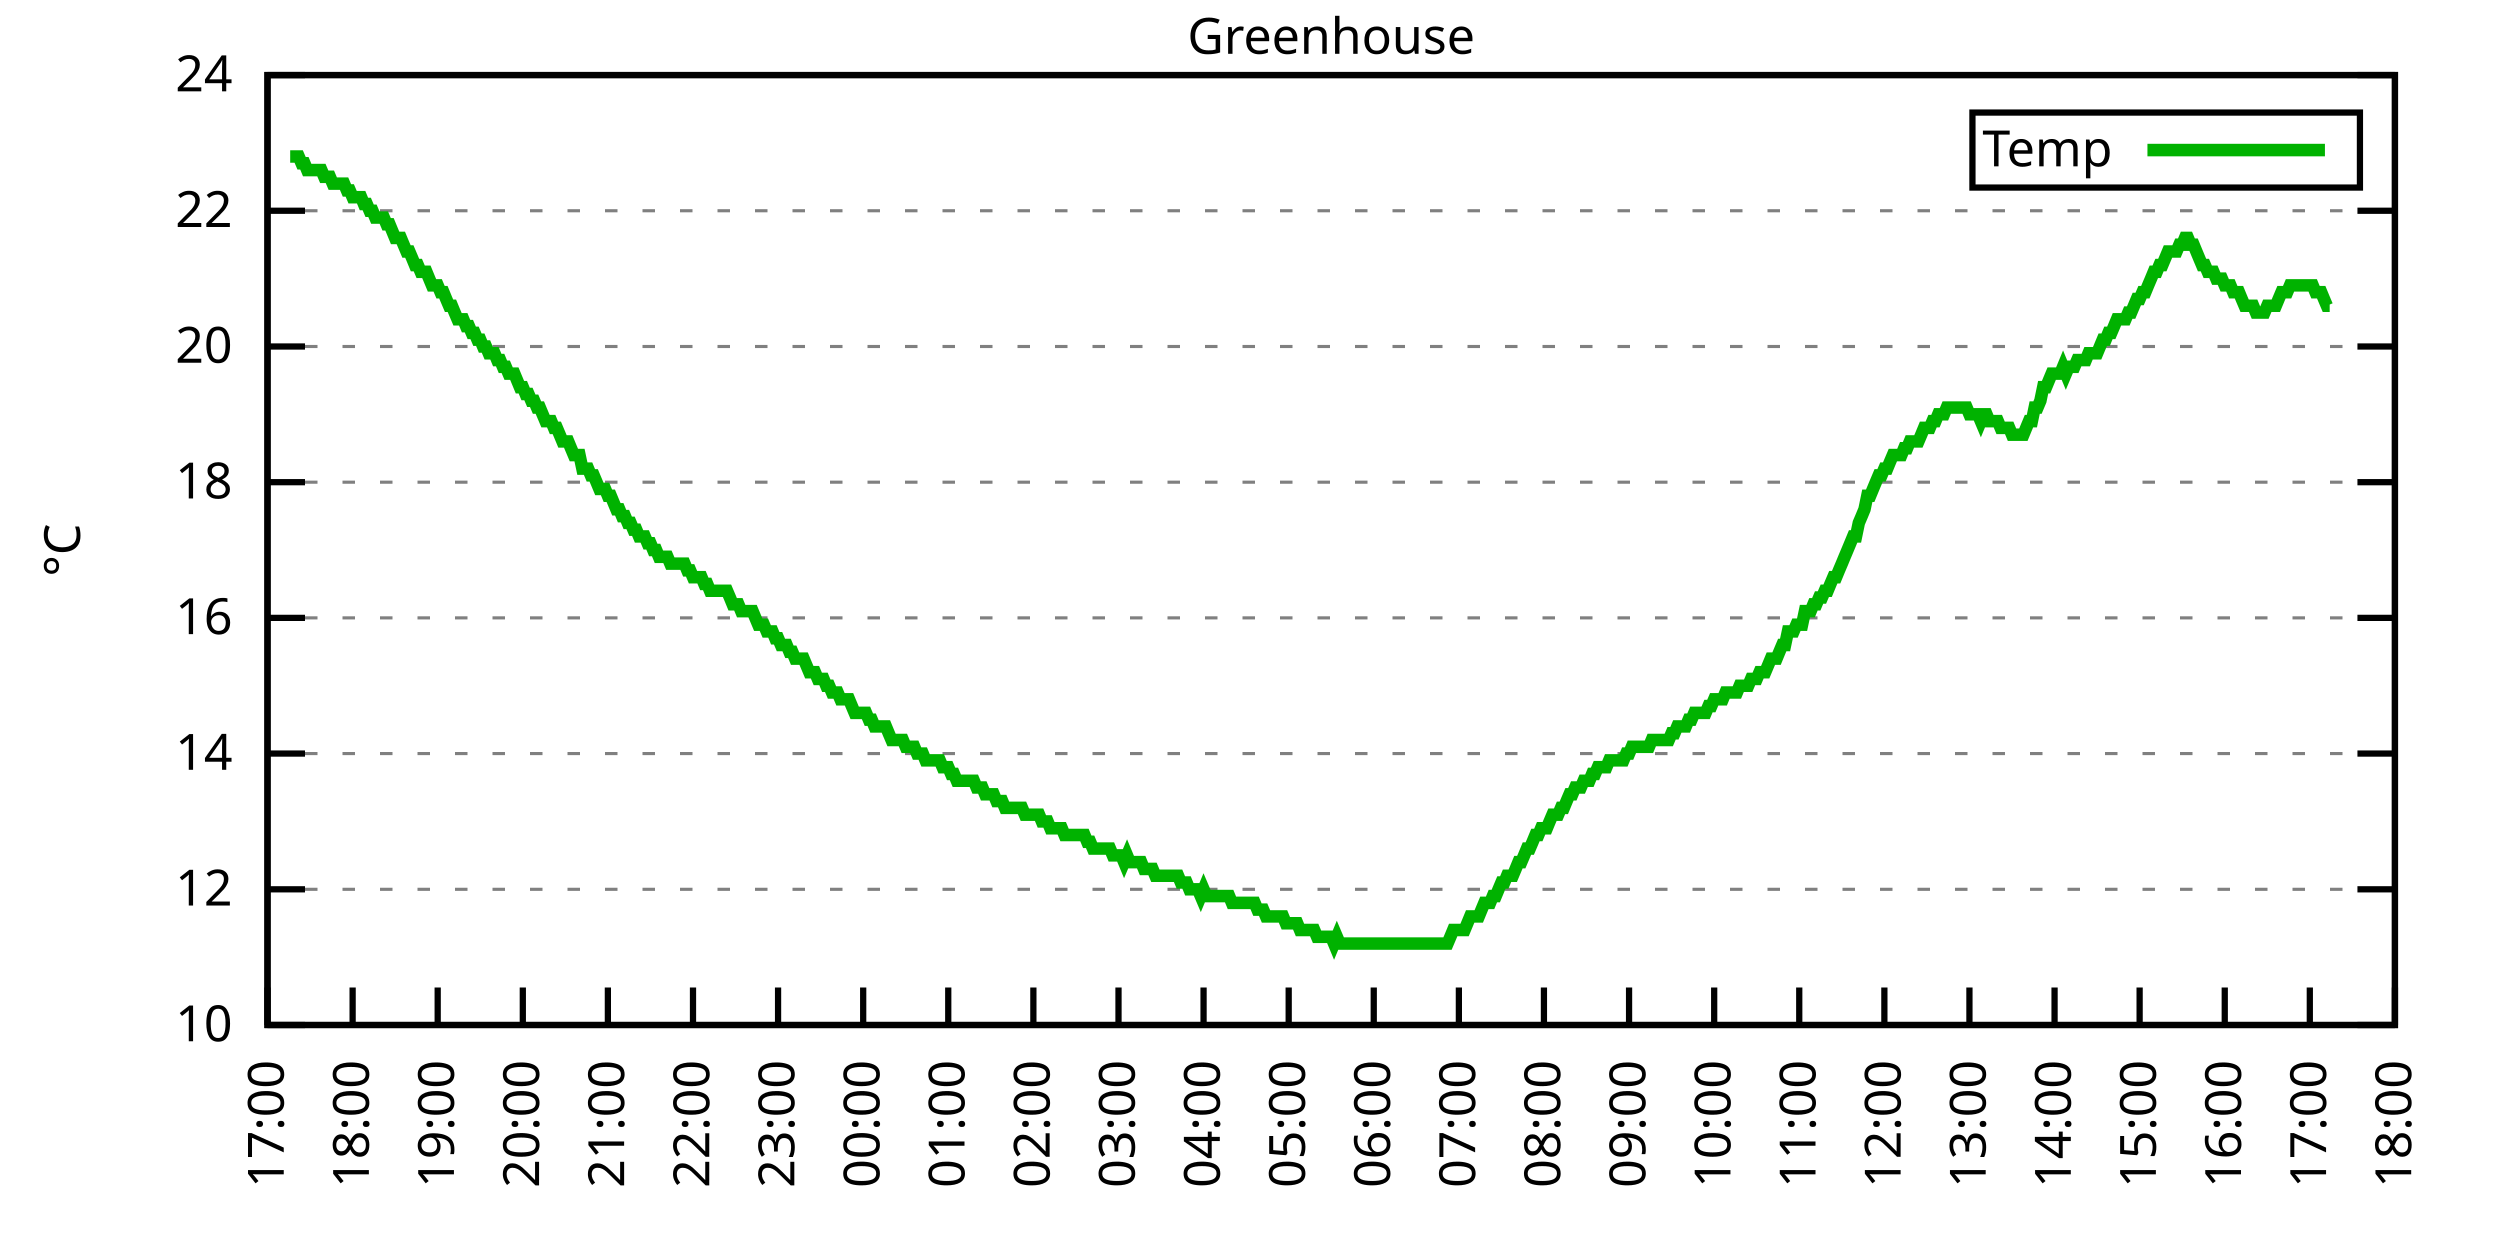
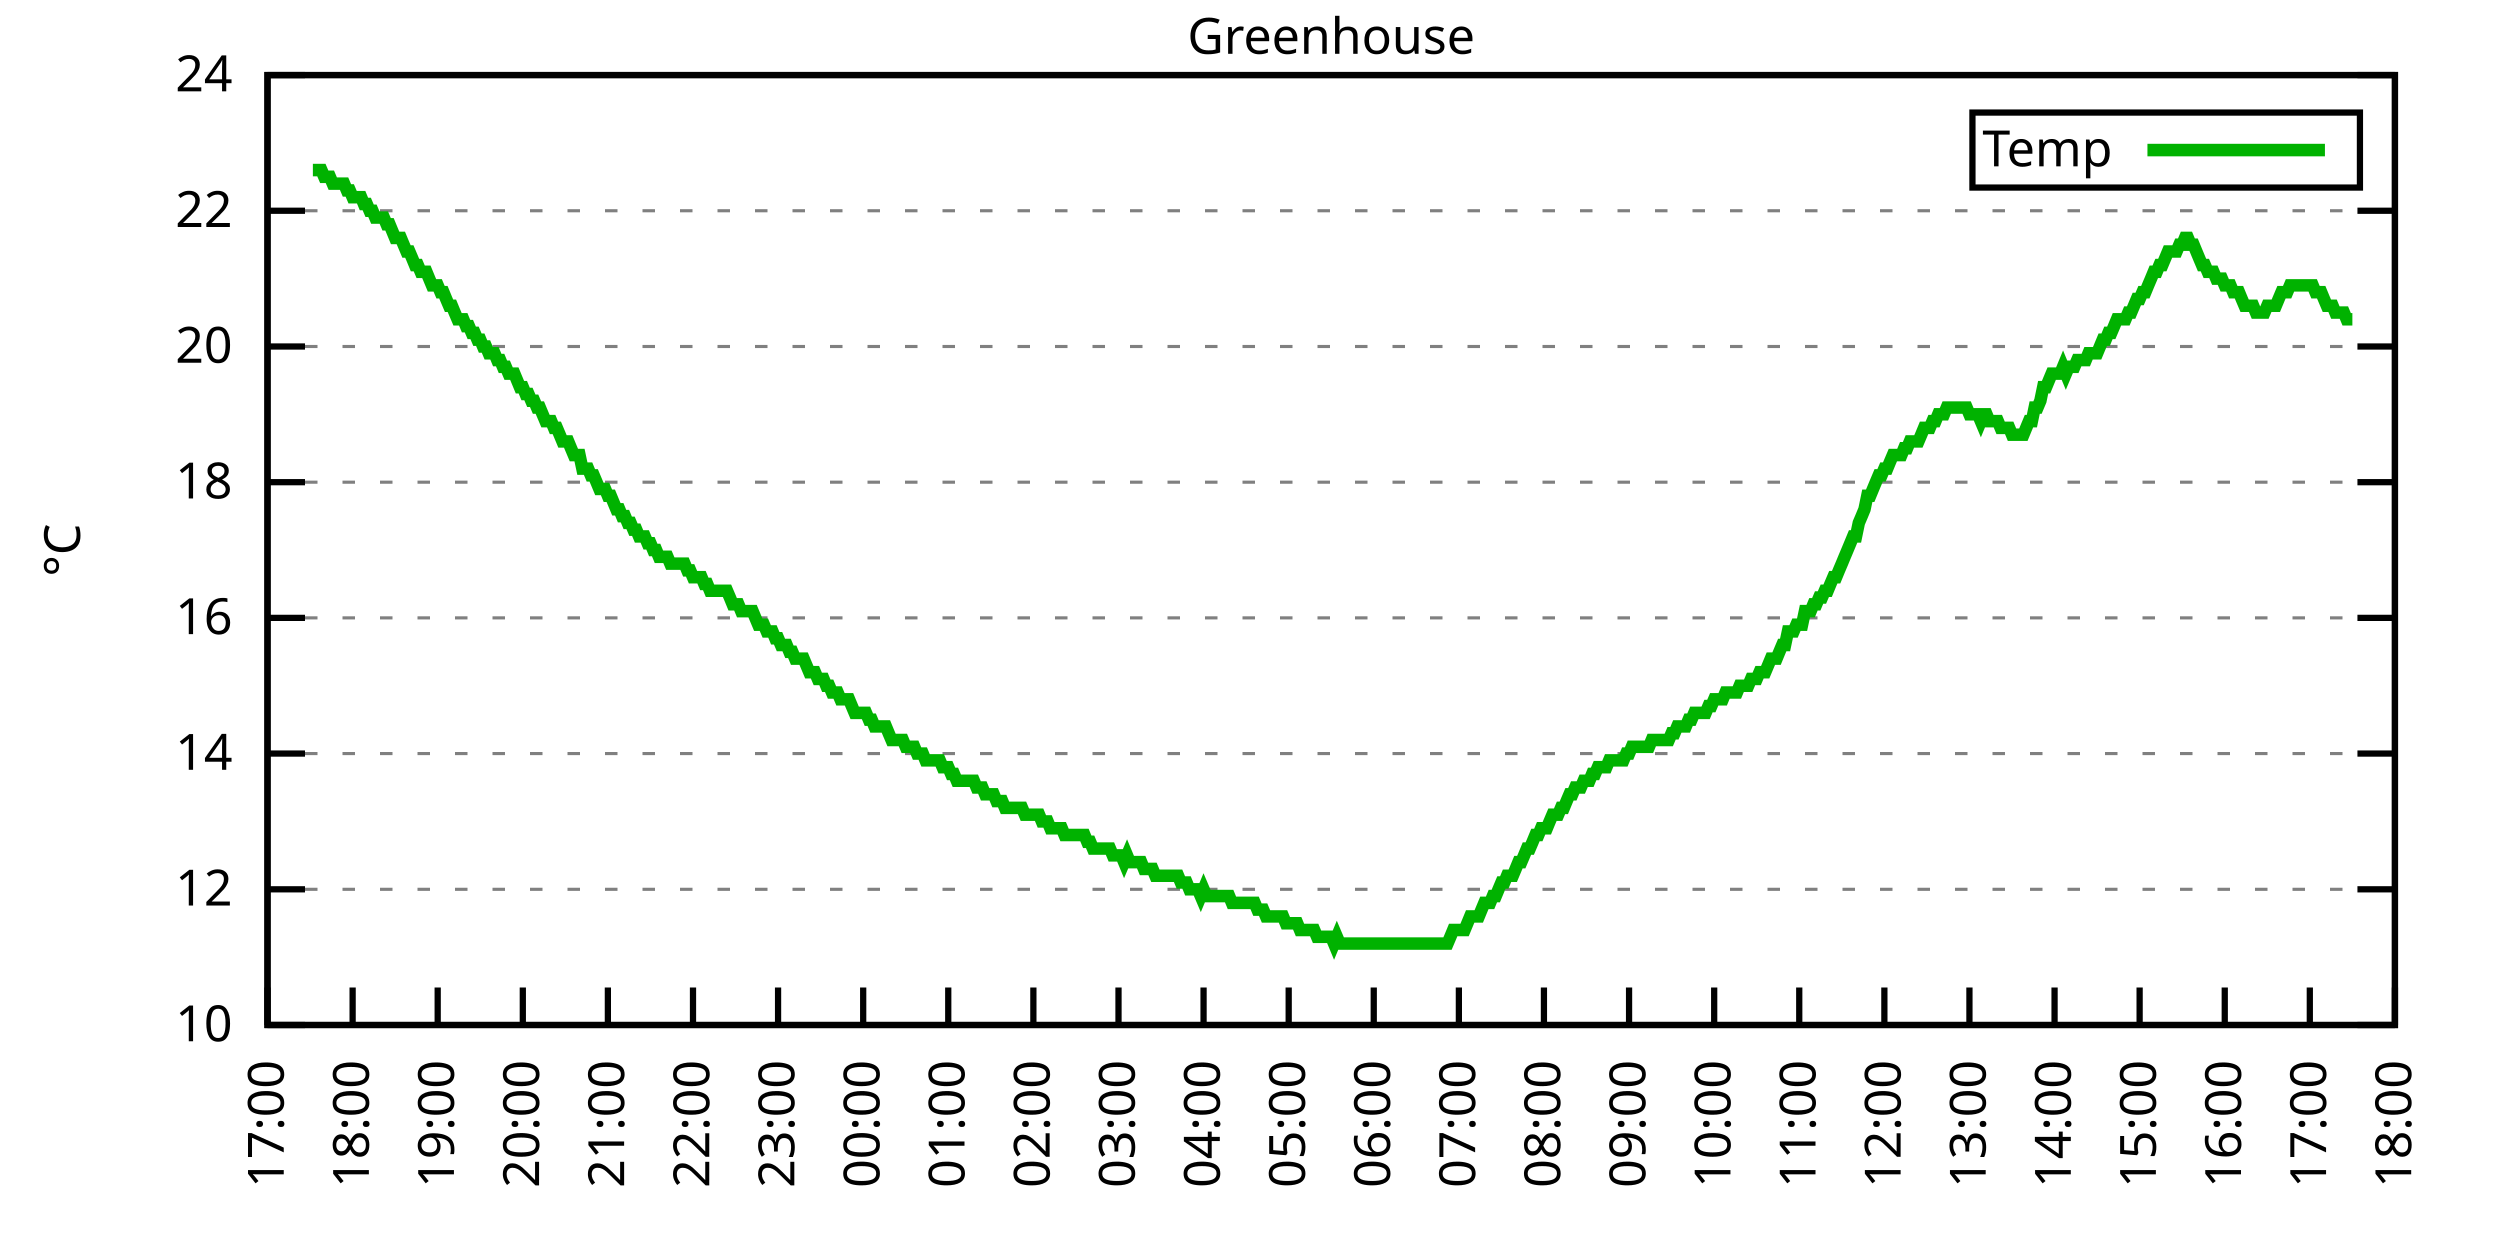
<svg xmlns="http://www.w3.org/2000/svg" xmlns:xlink="http://www.w3.org/1999/xlink" width="400" height="200" viewBox="0 0 400 200">
  <g id="gnuplot_canvas">
    <rect x="0" y="0" width="400" height="200" fill="none" />
    <defs>
      <circle id="gpDot" r="0.5" stroke-width="0.5" stroke="currentColor" />
      <path id="gpPt0" stroke-width="0.333" stroke="currentColor" d="M-1,0 h2 M0,-1 v2" />
      <path id="gpPt1" stroke-width="0.333" stroke="currentColor" d="M-1,-1 L1,1 M1,-1 L-1,1" />
      <path id="gpPt2" stroke-width="0.333" stroke="currentColor" d="M-1,0 L1,0 M0,-1 L0,1 M-1,-1 L1,1 M-1,1 L1,-1" />
      <rect id="gpPt3" stroke-width="0.333" stroke="currentColor" x="-1" y="-1" width="2" height="2" />
      <rect id="gpPt4" stroke-width="0.333" stroke="currentColor" fill="currentColor" x="-1" y="-1" width="2" height="2" />
      <circle id="gpPt5" stroke-width="0.333" stroke="currentColor" cx="0" cy="0" r="1" />
      <use xlink:href="#gpPt5" id="gpPt6" fill="currentColor" stroke="none" />
      <path id="gpPt7" stroke-width="0.333" stroke="currentColor" d="M0,-1.33 L-1.33,0.67 L1.33,0.67 z" />
      <use xlink:href="#gpPt7" id="gpPt8" fill="currentColor" stroke="none" />
      <use xlink:href="#gpPt7" id="gpPt9" stroke="currentColor" transform="rotate(180)" />
      <use xlink:href="#gpPt9" id="gpPt10" fill="currentColor" stroke="none" />
      <use xlink:href="#gpPt3" id="gpPt11" stroke="currentColor" transform="rotate(45)" />
      <use xlink:href="#gpPt11" id="gpPt12" fill="currentColor" stroke="none" />
      <path id="gpPt13" stroke-width="0.333" stroke="currentColor" d="M0,1.330 L1.265,0.411 L0.782,-1.067 L-0.782,-1.076 L-1.265,0.411 z" />
      <use xlink:href="#gpPt13" id="gpPt14" fill="currentColor" stroke="none" />
      <filter id="textbox" filterUnits="objectBoundingBox" x="0" y="0" height="1" width="1">
        <feFlood flood-color="white" flood-opacity="1" result="bgnd" />
        <feComposite in="SourceGraphic" in2="bgnd" operator="atop" />
      </filter>
      <filter id="greybox" filterUnits="objectBoundingBox" x="0" y="0" height="1" width="1">
        <feFlood flood-color="lightgrey" flood-opacity="1" result="grey" />
        <feComposite in="SourceGraphic" in2="grey" operator="atop" />
      </filter>
    </defs>
    <g fill="none" color="white" stroke="currentColor" stroke-width="1.00" stroke-linecap="butt" stroke-linejoin="miter">
</g>
    <g fill="none" color="black" stroke="currentColor" stroke-width="1.00" stroke-linecap="butt" stroke-linejoin="miter">
      <g stroke="none" shape-rendering="crispEdges">
        <polygon fill="rgb(255, 255, 255)" points="42.80,164.00 383.18,164.00 383.18,12.02 42.80,12.02 " />
      </g>
    </g>
    <g fill="none" color="black" stroke="currentColor" stroke-width="1.00" stroke-linecap="butt" stroke-linejoin="miter">
</g>
    <g fill="none" color="black" stroke="black" stroke-width="0.50" stroke-linecap="butt" stroke-linejoin="miter">
</g>
    <g fill="none" color="gray" stroke="currentColor" stroke-width="0.50" stroke-linecap="butt" stroke-linejoin="miter">
      <path stroke="gray" stroke-dasharray="2,4" class="gridline" d="M42.80,164.00 L383.19,164.00  " />
    </g>
    <g fill="none" color="gray" stroke="gray" stroke-width="1.00" stroke-linecap="butt" stroke-linejoin="miter">
</g>
    <g fill="none" color="black" stroke="currentColor" stroke-width="1.00" stroke-linecap="butt" stroke-linejoin="miter">
      <path stroke="black" d="M42.80,164.00 L48.80,164.00 M383.19,164.00 L377.19,164.00  " />
      <g transform="translate(37.20,166.60)" stroke="none" fill="black" font-family="Sans" font-size="8.00" text-anchor="end">
        <text>
          <tspan font-family="Sans"> 10</tspan>
        </text>
      </g>
    </g>
    <g fill="none" color="black" stroke="currentColor" stroke-width="1.00" stroke-linecap="butt" stroke-linejoin="miter">
</g>
    <g fill="none" color="black" stroke="black" stroke-width="0.50" stroke-linecap="butt" stroke-linejoin="miter">
</g>
    <g fill="none" color="gray" stroke="currentColor" stroke-width="0.50" stroke-linecap="butt" stroke-linejoin="miter">
      <path stroke="gray" stroke-dasharray="2,4" class="gridline" d="M42.80,142.29 L383.19,142.29  " />
    </g>
    <g fill="none" color="gray" stroke="gray" stroke-width="1.00" stroke-linecap="butt" stroke-linejoin="miter">
</g>
    <g fill="none" color="black" stroke="currentColor" stroke-width="1.00" stroke-linecap="butt" stroke-linejoin="miter">
      <path stroke="black" d="M42.80,142.29 L48.80,142.29 M383.19,142.29 L377.19,142.29  " />
      <g transform="translate(37.20,144.89)" stroke="none" fill="black" font-family="Sans" font-size="8.00" text-anchor="end">
        <text>
          <tspan font-family="Sans"> 12</tspan>
        </text>
      </g>
    </g>
    <g fill="none" color="black" stroke="currentColor" stroke-width="1.00" stroke-linecap="butt" stroke-linejoin="miter">
</g>
    <g fill="none" color="black" stroke="black" stroke-width="0.50" stroke-linecap="butt" stroke-linejoin="miter">
</g>
    <g fill="none" color="gray" stroke="currentColor" stroke-width="0.50" stroke-linecap="butt" stroke-linejoin="miter">
      <path stroke="gray" stroke-dasharray="2,4" class="gridline" d="M42.80,120.57 L383.19,120.57  " />
    </g>
    <g fill="none" color="gray" stroke="gray" stroke-width="1.00" stroke-linecap="butt" stroke-linejoin="miter">
</g>
    <g fill="none" color="black" stroke="currentColor" stroke-width="1.00" stroke-linecap="butt" stroke-linejoin="miter">
      <path stroke="black" d="M42.80,120.57 L48.80,120.57 M383.19,120.57 L377.19,120.57  " />
      <g transform="translate(37.20,123.17)" stroke="none" fill="black" font-family="Sans" font-size="8.00" text-anchor="end">
        <text>
          <tspan font-family="Sans"> 14</tspan>
        </text>
      </g>
    </g>
    <g fill="none" color="black" stroke="currentColor" stroke-width="1.00" stroke-linecap="butt" stroke-linejoin="miter">
</g>
    <g fill="none" color="black" stroke="black" stroke-width="0.50" stroke-linecap="butt" stroke-linejoin="miter">
</g>
    <g fill="none" color="gray" stroke="currentColor" stroke-width="0.50" stroke-linecap="butt" stroke-linejoin="miter">
      <path stroke="gray" stroke-dasharray="2,4" class="gridline" d="M42.80,98.86 L383.19,98.86  " />
    </g>
    <g fill="none" color="gray" stroke="gray" stroke-width="1.00" stroke-linecap="butt" stroke-linejoin="miter">
</g>
    <g fill="none" color="black" stroke="currentColor" stroke-width="1.00" stroke-linecap="butt" stroke-linejoin="miter">
      <path stroke="black" d="M42.80,98.86 L48.80,98.86 M383.19,98.86 L377.19,98.86  " />
      <g transform="translate(37.20,101.46)" stroke="none" fill="black" font-family="Sans" font-size="8.00" text-anchor="end">
        <text>
          <tspan font-family="Sans"> 16</tspan>
        </text>
      </g>
    </g>
    <g fill="none" color="black" stroke="currentColor" stroke-width="1.00" stroke-linecap="butt" stroke-linejoin="miter">
</g>
    <g fill="none" color="black" stroke="black" stroke-width="0.50" stroke-linecap="butt" stroke-linejoin="miter">
</g>
    <g fill="none" color="gray" stroke="currentColor" stroke-width="0.50" stroke-linecap="butt" stroke-linejoin="miter">
      <path stroke="gray" stroke-dasharray="2,4" class="gridline" d="M42.80,77.15 L383.19,77.15  " />
    </g>
    <g fill="none" color="gray" stroke="gray" stroke-width="1.00" stroke-linecap="butt" stroke-linejoin="miter">
</g>
    <g fill="none" color="black" stroke="currentColor" stroke-width="1.00" stroke-linecap="butt" stroke-linejoin="miter">
      <path stroke="black" d="M42.80,77.15 L48.80,77.15 M383.19,77.15 L377.19,77.15  " />
      <g transform="translate(37.20,79.75)" stroke="none" fill="black" font-family="Sans" font-size="8.00" text-anchor="end">
        <text>
          <tspan font-family="Sans"> 18</tspan>
        </text>
      </g>
    </g>
    <g fill="none" color="black" stroke="currentColor" stroke-width="1.00" stroke-linecap="butt" stroke-linejoin="miter">
</g>
    <g fill="none" color="black" stroke="black" stroke-width="0.50" stroke-linecap="butt" stroke-linejoin="miter">
</g>
    <g fill="none" color="gray" stroke="currentColor" stroke-width="0.50" stroke-linecap="butt" stroke-linejoin="miter">
      <path stroke="gray" stroke-dasharray="2,4" class="gridline" d="M42.80,55.44 L383.19,55.44  " />
    </g>
    <g fill="none" color="gray" stroke="gray" stroke-width="1.00" stroke-linecap="butt" stroke-linejoin="miter">
</g>
    <g fill="none" color="black" stroke="currentColor" stroke-width="1.00" stroke-linecap="butt" stroke-linejoin="miter">
      <path stroke="black" d="M42.80,55.44 L48.80,55.44 M383.19,55.44 L377.19,55.44  " />
      <g transform="translate(37.20,58.04)" stroke="none" fill="black" font-family="Sans" font-size="8.00" text-anchor="end">
        <text>
          <tspan font-family="Sans"> 20</tspan>
        </text>
      </g>
    </g>
    <g fill="none" color="black" stroke="currentColor" stroke-width="1.00" stroke-linecap="butt" stroke-linejoin="miter">
</g>
    <g fill="none" color="black" stroke="black" stroke-width="0.50" stroke-linecap="butt" stroke-linejoin="miter">
</g>
    <g fill="none" color="gray" stroke="currentColor" stroke-width="0.50" stroke-linecap="butt" stroke-linejoin="miter">
      <path stroke="gray" stroke-dasharray="2,4" class="gridline" d="M42.80,33.72 L383.19,33.72  " />
    </g>
    <g fill="none" color="gray" stroke="gray" stroke-width="1.00" stroke-linecap="butt" stroke-linejoin="miter">
</g>
    <g fill="none" color="black" stroke="currentColor" stroke-width="1.00" stroke-linecap="butt" stroke-linejoin="miter">
      <path stroke="black" d="M42.80,33.72 L48.80,33.72 M383.19,33.72 L377.19,33.72  " />
      <g transform="translate(37.20,36.32)" stroke="none" fill="black" font-family="Sans" font-size="8.00" text-anchor="end">
        <text>
          <tspan font-family="Sans"> 22</tspan>
        </text>
      </g>
    </g>
    <g fill="none" color="black" stroke="currentColor" stroke-width="1.00" stroke-linecap="butt" stroke-linejoin="miter">
</g>
    <g fill="none" color="black" stroke="black" stroke-width="0.50" stroke-linecap="butt" stroke-linejoin="miter">
</g>
    <g fill="none" color="gray" stroke="currentColor" stroke-width="0.50" stroke-linecap="butt" stroke-linejoin="miter">
      <path stroke="gray" stroke-dasharray="2,4" class="gridline" d="M42.80,12.01 L383.19,12.01  " />
    </g>
    <g fill="none" color="gray" stroke="gray" stroke-width="1.00" stroke-linecap="butt" stroke-linejoin="miter">
</g>
    <g fill="none" color="black" stroke="currentColor" stroke-width="1.00" stroke-linecap="butt" stroke-linejoin="miter">
      <path stroke="black" d="M42.80,12.01 L48.80,12.01 M383.19,12.01 L377.19,12.01  " />
      <g transform="translate(37.20,14.61)" stroke="none" fill="black" font-family="Sans" font-size="8.00" text-anchor="end">
        <text>
          <tspan font-family="Sans"> 24</tspan>
        </text>
      </g>
    </g>
    <g fill="none" color="black" stroke="currentColor" stroke-width="1.00" stroke-linecap="butt" stroke-linejoin="miter">
      <path stroke="black" d="M42.80,164.00 L42.80,158.00  " />
      <g transform="translate(45.40,169.60) rotate(270.00)" stroke="none" fill="black" font-family="Sans" font-size="8.00" text-anchor="end">
        <text>
          <tspan font-family="Sans">17:00</tspan>
        </text>
      </g>
    </g>
    <g fill="none" color="black" stroke="currentColor" stroke-width="1.00" stroke-linecap="butt" stroke-linejoin="miter">
      <path stroke="black" d="M56.42,164.00 L56.42,158.00  " />
      <g transform="translate(59.02,169.60) rotate(270.00)" stroke="none" fill="black" font-family="Sans" font-size="8.00" text-anchor="end">
        <text>
          <tspan font-family="Sans">18:00</tspan>
        </text>
      </g>
    </g>
    <g fill="none" color="black" stroke="currentColor" stroke-width="1.00" stroke-linecap="butt" stroke-linejoin="miter">
      <path stroke="black" d="M70.03,164.00 L70.03,158.00  " />
      <g transform="translate(72.63,169.60) rotate(270.00)" stroke="none" fill="black" font-family="Sans" font-size="8.00" text-anchor="end">
        <text>
          <tspan font-family="Sans">19:00</tspan>
        </text>
      </g>
    </g>
    <g fill="none" color="black" stroke="currentColor" stroke-width="1.00" stroke-linecap="butt" stroke-linejoin="miter">
      <path stroke="black" d="M83.65,164.00 L83.65,158.00  " />
      <g transform="translate(86.25,169.60) rotate(270.00)" stroke="none" fill="black" font-family="Sans" font-size="8.00" text-anchor="end">
        <text>
          <tspan font-family="Sans">20:00</tspan>
        </text>
      </g>
    </g>
    <g fill="none" color="black" stroke="currentColor" stroke-width="1.00" stroke-linecap="butt" stroke-linejoin="miter">
      <path stroke="black" d="M97.26,164.00 L97.26,158.00  " />
      <g transform="translate(99.86,169.60) rotate(270.00)" stroke="none" fill="black" font-family="Sans" font-size="8.00" text-anchor="end">
        <text>
          <tspan font-family="Sans">21:00</tspan>
        </text>
      </g>
    </g>
    <g fill="none" color="black" stroke="currentColor" stroke-width="1.00" stroke-linecap="butt" stroke-linejoin="miter">
      <path stroke="black" d="M110.88,164.00 L110.88,158.00  " />
      <g transform="translate(113.48,169.60) rotate(270.00)" stroke="none" fill="black" font-family="Sans" font-size="8.00" text-anchor="end">
        <text>
          <tspan font-family="Sans">22:00</tspan>
        </text>
      </g>
    </g>
    <g fill="none" color="black" stroke="currentColor" stroke-width="1.00" stroke-linecap="butt" stroke-linejoin="miter">
      <path stroke="black" d="M124.49,164.00 L124.49,158.00  " />
      <g transform="translate(127.09,169.60) rotate(270.00)" stroke="none" fill="black" font-family="Sans" font-size="8.00" text-anchor="end">
        <text>
          <tspan font-family="Sans">23:00</tspan>
        </text>
      </g>
    </g>
    <g fill="none" color="black" stroke="currentColor" stroke-width="1.00" stroke-linecap="butt" stroke-linejoin="miter">
      <path stroke="black" d="M138.11,164.00 L138.11,158.00  " />
      <g transform="translate(140.71,169.60) rotate(270.00)" stroke="none" fill="black" font-family="Sans" font-size="8.00" text-anchor="end">
        <text>
          <tspan font-family="Sans">00:00</tspan>
        </text>
      </g>
    </g>
    <g fill="none" color="black" stroke="currentColor" stroke-width="1.00" stroke-linecap="butt" stroke-linejoin="miter">
      <path stroke="black" d="M151.72,164.00 L151.72,158.00  " />
      <g transform="translate(154.32,169.60) rotate(270.00)" stroke="none" fill="black" font-family="Sans" font-size="8.00" text-anchor="end">
        <text>
          <tspan font-family="Sans">01:00</tspan>
        </text>
      </g>
    </g>
    <g fill="none" color="black" stroke="currentColor" stroke-width="1.00" stroke-linecap="butt" stroke-linejoin="miter">
      <path stroke="black" d="M165.34,164.00 L165.34,158.00  " />
      <g transform="translate(167.94,169.60) rotate(270.00)" stroke="none" fill="black" font-family="Sans" font-size="8.00" text-anchor="end">
        <text>
          <tspan font-family="Sans">02:00</tspan>
        </text>
      </g>
    </g>
    <g fill="none" color="black" stroke="currentColor" stroke-width="1.00" stroke-linecap="butt" stroke-linejoin="miter">
      <path stroke="black" d="M178.96,164.00 L178.96,158.00  " />
      <g transform="translate(181.56,169.60) rotate(270.00)" stroke="none" fill="black" font-family="Sans" font-size="8.00" text-anchor="end">
        <text>
          <tspan font-family="Sans">03:00</tspan>
        </text>
      </g>
    </g>
    <g fill="none" color="black" stroke="currentColor" stroke-width="1.00" stroke-linecap="butt" stroke-linejoin="miter">
      <path stroke="black" d="M192.57,164.00 L192.57,158.00  " />
      <g transform="translate(195.17,169.60) rotate(270.00)" stroke="none" fill="black" font-family="Sans" font-size="8.00" text-anchor="end">
        <text>
          <tspan font-family="Sans">04:00</tspan>
        </text>
      </g>
    </g>
    <g fill="none" color="black" stroke="currentColor" stroke-width="1.00" stroke-linecap="butt" stroke-linejoin="miter">
      <path stroke="black" d="M206.19,164.00 L206.19,158.00  " />
      <g transform="translate(208.79,169.60) rotate(270.00)" stroke="none" fill="black" font-family="Sans" font-size="8.00" text-anchor="end">
        <text>
          <tspan font-family="Sans">05:00</tspan>
        </text>
      </g>
    </g>
    <g fill="none" color="black" stroke="currentColor" stroke-width="1.00" stroke-linecap="butt" stroke-linejoin="miter">
      <path stroke="black" d="M219.80,164.00 L219.80,158.00  " />
      <g transform="translate(222.40,169.60) rotate(270.00)" stroke="none" fill="black" font-family="Sans" font-size="8.00" text-anchor="end">
        <text>
          <tspan font-family="Sans">06:00</tspan>
        </text>
      </g>
    </g>
    <g fill="none" color="black" stroke="currentColor" stroke-width="1.00" stroke-linecap="butt" stroke-linejoin="miter">
      <path stroke="black" d="M233.42,164.00 L233.42,158.00  " />
      <g transform="translate(236.02,169.60) rotate(270.00)" stroke="none" fill="black" font-family="Sans" font-size="8.00" text-anchor="end">
        <text>
          <tspan font-family="Sans">07:00</tspan>
        </text>
      </g>
    </g>
    <g fill="none" color="black" stroke="currentColor" stroke-width="1.00" stroke-linecap="butt" stroke-linejoin="miter">
      <path stroke="black" d="M247.03,164.00 L247.03,158.00  " />
      <g transform="translate(249.63,169.60) rotate(270.00)" stroke="none" fill="black" font-family="Sans" font-size="8.00" text-anchor="end">
        <text>
          <tspan font-family="Sans">08:00</tspan>
        </text>
      </g>
    </g>
    <g fill="none" color="black" stroke="currentColor" stroke-width="1.00" stroke-linecap="butt" stroke-linejoin="miter">
      <path stroke="black" d="M260.65,164.00 L260.65,158.00  " />
      <g transform="translate(263.25,169.60) rotate(270.00)" stroke="none" fill="black" font-family="Sans" font-size="8.00" text-anchor="end">
        <text>
          <tspan font-family="Sans">09:00</tspan>
        </text>
      </g>
    </g>
    <g fill="none" color="black" stroke="currentColor" stroke-width="1.00" stroke-linecap="butt" stroke-linejoin="miter">
      <path stroke="black" d="M274.27,164.00 L274.27,158.00  " />
      <g transform="translate(276.87,169.60) rotate(270.00)" stroke="none" fill="black" font-family="Sans" font-size="8.00" text-anchor="end">
        <text>
          <tspan font-family="Sans">10:00</tspan>
        </text>
      </g>
    </g>
    <g fill="none" color="black" stroke="currentColor" stroke-width="1.00" stroke-linecap="butt" stroke-linejoin="miter">
      <path stroke="black" d="M287.88,164.00 L287.88,158.00  " />
      <g transform="translate(290.48,169.60) rotate(270.00)" stroke="none" fill="black" font-family="Sans" font-size="8.00" text-anchor="end">
        <text>
          <tspan font-family="Sans">11:00</tspan>
        </text>
      </g>
    </g>
    <g fill="none" color="black" stroke="currentColor" stroke-width="1.00" stroke-linecap="butt" stroke-linejoin="miter">
      <path stroke="black" d="M301.50,164.00 L301.50,158.00  " />
      <g transform="translate(304.10,169.60) rotate(270.00)" stroke="none" fill="black" font-family="Sans" font-size="8.00" text-anchor="end">
        <text>
          <tspan font-family="Sans">12:00</tspan>
        </text>
      </g>
    </g>
    <g fill="none" color="black" stroke="currentColor" stroke-width="1.00" stroke-linecap="butt" stroke-linejoin="miter">
      <path stroke="black" d="M315.11,164.00 L315.11,158.00  " />
      <g transform="translate(317.71,169.60) rotate(270.00)" stroke="none" fill="black" font-family="Sans" font-size="8.00" text-anchor="end">
        <text>
          <tspan font-family="Sans">13:00</tspan>
        </text>
      </g>
    </g>
    <g fill="none" color="black" stroke="currentColor" stroke-width="1.00" stroke-linecap="butt" stroke-linejoin="miter">
      <path stroke="black" d="M328.73,164.00 L328.73,158.00  " />
      <g transform="translate(331.33,169.60) rotate(270.00)" stroke="none" fill="black" font-family="Sans" font-size="8.00" text-anchor="end">
        <text>
          <tspan font-family="Sans">14:00</tspan>
        </text>
      </g>
    </g>
    <g fill="none" color="black" stroke="currentColor" stroke-width="1.00" stroke-linecap="butt" stroke-linejoin="miter">
      <path stroke="black" d="M342.34,164.00 L342.34,158.00  " />
      <g transform="translate(344.94,169.60) rotate(270.00)" stroke="none" fill="black" font-family="Sans" font-size="8.00" text-anchor="end">
        <text>
          <tspan font-family="Sans">15:00</tspan>
        </text>
      </g>
    </g>
    <g fill="none" color="black" stroke="currentColor" stroke-width="1.00" stroke-linecap="butt" stroke-linejoin="miter">
      <path stroke="black" d="M355.96,164.00 L355.96,158.00  " />
      <g transform="translate(358.56,169.60) rotate(270.00)" stroke="none" fill="black" font-family="Sans" font-size="8.00" text-anchor="end">
        <text>
          <tspan font-family="Sans">16:00</tspan>
        </text>
      </g>
    </g>
    <g fill="none" color="black" stroke="currentColor" stroke-width="1.00" stroke-linecap="butt" stroke-linejoin="miter">
      <path stroke="black" d="M369.57,164.00 L369.57,158.00  " />
      <g transform="translate(372.17,169.60) rotate(270.00)" stroke="none" fill="black" font-family="Sans" font-size="8.00" text-anchor="end">
        <text>
          <tspan font-family="Sans">17:00</tspan>
        </text>
      </g>
    </g>
    <g fill="none" color="black" stroke="currentColor" stroke-width="1.00" stroke-linecap="butt" stroke-linejoin="miter">
      <path stroke="black" d="M383.19,164.00 L383.19,158.00  " />
      <g transform="translate(385.79,169.60) rotate(270.00)" stroke="none" fill="black" font-family="Sans" font-size="8.00" text-anchor="end">
        <text>
          <tspan font-family="Sans">18:00</tspan>
        </text>
      </g>
    </g>
    <g fill="none" color="black" stroke="currentColor" stroke-width="1.00" stroke-linecap="butt" stroke-linejoin="miter">
</g>
    <g fill="none" color="black" stroke="currentColor" stroke-width="1.00" stroke-linecap="butt" stroke-linejoin="miter">
      <path stroke="black" d="M42.80,12.01 L42.80,164.00 L383.19,164.00 L383.19,12.01 L42.80,12.01 Z  " />
    </g>
    <g fill="none" color="black" stroke="currentColor" stroke-width="1.00" stroke-linecap="butt" stroke-linejoin="miter">
</g>
    <g fill="none" color="black" stroke="currentColor" stroke-width="1.00" stroke-linecap="butt" stroke-linejoin="miter">
      <path stroke="black" d="M315.59,30.01 L315.59,18.01 L377.59,18.01 L377.59,30.01 L315.59,30.01 Z  " />
    </g>
    <g id="Greenhouse_plot_1">
      <g fill="none" color="white" stroke="black" stroke-width="2.00" stroke-linecap="butt" stroke-linejoin="miter">
</g>
      <g fill="none" color="black" stroke="currentColor" stroke-width="2.00" stroke-linecap="butt" stroke-linejoin="miter">
        <g transform="translate(337.99,26.61)" stroke="none" fill="black" font-family="Sans" font-size="8.00" text-anchor="end">
          <text>
            <tspan font-family="Sans">Temp</tspan>
          </text>
        </g>
      </g>
      <g fill="none" color="black" stroke="currentColor" stroke-width="2.00" stroke-linecap="butt" stroke-linejoin="miter">
-         <path stroke="rgb(  0, 178,   0)" d="M343.59,24.01 L371.99,24.01 M46.43,25.04 L46.88,25.04 L47.34,25.04 L47.79,25.04 L48.25,26.12 L48.70,26.12   L49.15,27.21 L49.61,27.21 L50.06,27.21 L50.52,27.21 L50.97,27.21 L51.42,27.21 L51.88,28.29 L52.33,28.29   L52.78,28.29 L53.24,29.38 L53.69,29.38 L54.15,29.38 L54.60,29.38 L55.05,29.38 L55.51,30.47 L55.96,30.47   L56.42,31.55 L56.87,31.55 L57.32,31.55 L57.78,31.55 L58.23,32.64 L58.68,32.64 L59.14,33.72 L59.59,33.72   L60.05,34.81 L60.50,34.81 L60.95,34.81 L61.41,34.81 L61.86,35.89 L62.32,35.89 L62.77,36.98 L63.22,38.07   L63.68,38.07 L64.13,38.07 L64.58,39.15 L65.04,40.24 L65.49,40.24 L65.95,41.32 L66.40,42.41 L66.85,42.41   L67.31,43.49 L67.76,43.49 L68.22,43.49 L68.67,44.58 L69.12,45.66 L69.58,45.66 L70.03,45.66 L70.49,46.75   L70.94,46.75 L71.39,47.84 L71.85,48.92 L72.30,48.92 L72.75,50.01 L73.21,51.09 L73.66,51.09 L74.12,51.09   L74.57,52.18 L75.02,52.18 L75.48,53.26 L75.93,53.26 L76.39,54.35 L76.84,54.35 L77.29,55.44 L77.75,55.44   L78.20,56.52 L78.65,56.52 L79.11,56.52 L79.56,57.61 L80.02,57.61 L80.47,58.69 L80.92,58.69 L81.38,59.78   L81.83,59.78 L82.29,59.78 L82.74,60.86 L83.19,61.95 L83.65,61.95 L84.10,63.04 L84.55,63.04 L85.01,64.12   L85.46,64.12 L85.92,65.21 L86.37,65.21 L86.82,66.29 L87.28,67.38 L87.73,67.38 L88.19,67.38 L88.64,68.46   L89.09,68.46 L89.55,69.55 L90.00,70.63 L90.45,70.63 L90.91,70.63 L91.36,71.72 L91.82,72.81 L92.27,72.81   L92.72,72.81 L93.18,74.98 L93.63,74.98 L94.09,74.98 L94.54,76.06 L94.99,76.06 L95.45,77.15 L95.90,78.23   L96.35,78.23 L96.81,78.23 L97.26,79.32 L97.72,79.32 L98.17,80.41 L98.62,81.49 L99.08,81.49 L99.53,82.58   L99.99,82.58 L100.44,83.66 L100.89,83.66 L101.35,84.75 L101.80,84.75 L102.25,85.83 L102.71,85.83 L103.16,85.83   L103.62,86.92 L104.07,86.92 L104.52,88.00 L104.98,88.00 L105.43,89.09 L105.89,89.09 L106.34,89.09 L106.79,89.09   L107.25,90.18 L107.70,90.18 L108.15,90.18 L108.61,90.18 L109.06,90.18 L109.52,90.18 L109.97,91.26 L110.42,91.26   L110.88,92.35 L111.33,92.35 L111.79,92.35 L112.24,92.35 L112.69,93.43 L113.15,93.43 L113.60,94.52 L114.05,94.52   L114.51,94.52 L114.96,94.52 L115.42,94.52 L115.87,94.52 L116.32,94.52 L116.78,95.60 L117.23,96.69 L117.69,96.69   L118.14,96.69 L118.59,97.78 L119.05,97.78 L119.50,97.78 L119.96,97.78 L120.41,97.78 L120.86,98.86 L121.32,99.95   L121.77,99.95 L122.22,99.95 L122.68,101.03 L123.13,101.03 L123.59,101.03 L124.04,102.12 L124.49,102.12 L124.95,103.20   L125.40,103.20 L125.86,103.20 L126.31,104.29 L126.76,104.29 L127.22,105.38 L127.67,105.38 L128.12,105.38 L128.58,105.38   L129.03,106.46 L129.49,107.55 L129.94,107.55 L130.39,107.55 L130.85,108.63 L131.30,108.63 L131.76,108.63 L132.21,109.72   L132.66,109.72 L133.12,110.80 L133.57,110.80 L134.02,110.80 L134.48,111.89 L134.93,111.89 L135.39,111.89 L135.84,111.89   L136.29,112.97 L136.75,114.06 L137.20,114.06 L137.66,114.06 L138.11,114.06 L138.56,114.06 L139.02,115.15 L139.47,115.15   L139.92,116.23 L140.38,116.23 L140.83,116.23 L141.29,116.23 L141.74,116.23 L142.19,117.32 L142.65,118.40 L143.10,118.40   L143.56,118.40 L144.01,118.40 L144.46,118.40 L144.92,119.49 L145.37,119.49 L145.82,119.49 L146.28,119.49 L146.73,120.57   L147.19,120.57 L147.64,120.57 L148.09,121.66 L148.55,121.66 L149.00,121.66 L149.46,121.66 L149.91,121.66 L150.36,121.66   L150.82,122.75 L151.27,122.75 L151.72,122.75 L152.18,123.83 L152.63,123.83 L153.09,124.92 L153.54,124.92 L153.99,124.92   L154.45,124.92 L154.90,124.92 L155.36,124.92 L155.81,124.92 L156.26,126.00 L156.72,126.00 L157.17,126.00 L157.62,127.09   L158.08,127.09 L158.53,127.09 L158.99,127.09 L159.44,128.17 L159.89,128.17 L160.35,128.17 L160.80,129.26 L161.26,129.26   L161.71,129.26 L162.16,129.26 L162.62,129.26 L163.07,129.26 L163.52,129.26 L163.98,130.35 L164.43,130.35 L164.89,130.35   L165.34,130.35 L165.79,130.35 L166.25,130.35 L166.70,131.43 L167.16,131.43 L167.61,131.43 L168.06,132.52 L168.52,132.52   L168.97,132.52 L169.43,132.52 L169.88,132.52 L170.33,133.60 L170.79,133.60 L171.24,133.60 L171.69,133.60 L172.15,133.60   L172.60,133.60 L173.06,133.60 L173.51,133.60 L173.96,134.69 L174.42,134.69 L174.87,135.77 L175.33,135.77 L175.78,135.77   L176.23,135.77 L176.69,135.77 L177.14,135.77 L177.59,135.77 L178.05,136.86 L178.50,136.86 L178.96,136.86 L179.41,136.86   L179.86,137.94 L180.32,136.86 L180.77,137.94 L181.23,137.94 L181.68,137.94 L182.13,137.94 L182.59,137.94 L183.04,139.03   L183.49,139.03 L183.95,139.03 L184.40,139.03 L184.86,140.12 L185.31,140.12 L185.76,140.12 L186.22,140.12 L186.67,140.12   L187.13,140.12 L187.58,140.12 L188.03,140.12 L188.49,140.12 L188.94,141.20 L189.39,141.20 L189.85,141.20 L190.30,142.29   L190.76,142.29 L191.21,142.29 L191.66,142.29 L192.12,143.37 L192.57,142.29 L193.03,143.37 L193.48,143.37 L193.93,143.37   L194.39,143.37 L194.84,143.37 L195.29,143.37 L195.75,143.37 L196.20,143.37 L196.66,143.37 L197.11,144.46 L197.56,144.46   L198.02,144.46 L198.47,144.46 L198.93,144.46 L199.38,144.46 L199.83,144.46 L200.29,144.46 L200.74,144.46 L201.19,145.54   L201.65,145.54 L202.10,145.54 L202.56,146.63 L203.01,146.63 L203.46,146.63 L203.92,146.63 L204.37,146.63 L204.83,146.63   L205.28,146.63 L205.73,147.72 L206.19,147.72 L206.64,147.72 L207.09,147.72 L207.55,147.72 L208.00,148.80 L208.46,148.80   L208.91,148.80 L209.36,148.80 L209.82,148.80 L210.27,148.80 L210.73,149.89 L211.18,149.89 L211.63,149.89 L212.09,149.89   L212.54,149.89 L213.00,149.89 L213.45,150.97 L213.90,149.89 L214.36,150.97 L214.81,150.97 L215.26,150.97 L215.72,150.97   L216.17,150.97 L216.63,150.97 L217.08,150.97 L217.53,150.97 L217.99,150.97 L218.44,150.97 L218.90,150.97 L219.35,150.97   L219.80,150.97 L220.26,150.97 L220.71,150.97 L221.16,150.97 L221.62,150.97 L222.07,150.97 L222.53,150.97 L222.98,150.97   L223.43,150.97 L223.89,150.97 L224.34,150.97 L224.80,150.97 L225.25,150.97 L225.70,150.97 L226.16,150.97 L226.61,150.97   L227.06,150.97 L227.52,150.97 L227.97,150.97 L228.43,150.97 L228.88,150.97 L229.33,150.97 L229.79,150.97 L230.24,150.97   L230.70,150.97 L231.15,150.97 L231.60,150.97 L232.06,149.89 L232.51,148.80 L232.96,148.80 L233.42,148.80 L233.87,148.80   L234.33,148.80 L234.78,147.72 L235.23,146.63 L235.69,146.63 L236.14,146.63 L236.60,146.63 L237.05,145.54 L237.50,144.46   L237.96,144.46 L238.41,144.46 L238.86,143.37 L239.32,143.37 L239.77,142.29 L240.23,141.20 L240.68,141.20 L241.13,140.12   L241.59,140.12 L242.04,140.12 L242.50,139.03 L242.95,137.94 L243.40,137.94 L243.86,136.86 L244.31,135.77 L244.76,135.77   L245.22,134.69 L245.67,133.60 L246.13,133.60 L246.58,132.52 L247.03,132.52 L247.49,132.52 L247.94,131.43 L248.40,130.35   L248.85,130.35 L249.30,130.35 L249.76,129.26 L250.21,129.26 L250.66,128.17 L251.12,127.09 L251.57,127.09 L252.03,126.00   L252.48,126.00 L252.93,126.00 L253.39,124.92 L253.84,124.92 L254.30,124.92 L254.75,123.83 L255.20,123.83 L255.66,122.75   L256.11,122.75 L256.56,122.75 L257.02,122.75 L257.47,121.66 L257.93,121.66 L258.38,121.66 L258.83,121.66 L259.29,121.66   L259.74,121.66 L260.20,120.57 L260.65,120.57 L261.10,119.49 L261.56,119.49 L262.01,119.49 L262.47,119.49 L262.92,119.49   L263.37,119.49 L263.83,119.49 L264.28,118.40 L264.73,118.40 L265.19,118.40 L265.64,118.40 L266.10,118.40 L266.55,118.40   L267.00,118.40 L267.46,117.32 L267.91,117.32 L268.37,116.23 L268.82,116.23 L269.27,116.23 L269.73,116.23 L270.18,115.15   L270.63,115.15 L271.09,114.06 L271.54,114.06 L272.00,114.06 L272.45,114.06 L272.90,114.06 L273.36,112.97 L273.81,112.97   L274.27,111.89 L274.72,111.89 L275.17,111.89 L275.63,111.89 L276.08,110.80 L276.53,110.80 L276.99,110.80 L277.44,110.80   L277.90,110.80 L278.35,109.72 L278.80,109.72 L279.26,109.72 L279.71,109.72 L280.17,108.63 L280.62,108.63 L281.07,108.63   L281.53,107.55 L281.98,107.55 L282.43,107.55 L282.89,106.46 L283.34,105.38 L283.80,105.38 L284.25,105.38 L284.70,104.29   L285.16,103.20 L285.61,103.20 L286.07,101.03 L286.52,101.03 L286.97,101.03 L287.43,99.95 L287.88,99.95 L288.33,99.95   L288.79,97.78 L289.24,97.78 L289.70,97.78 L290.15,96.69 L290.60,96.69 L291.06,95.60 L291.51,95.60 L291.97,94.52   L292.42,94.52 L292.87,93.43 L293.33,92.35 L293.78,92.35 L294.23,91.26 L294.69,90.18 L295.14,89.09 L295.60,88.00   L296.05,86.92 L296.50,85.83 L296.96,85.83 L297.41,83.66 L297.87,82.58 L298.32,81.49 L298.77,79.32 L299.23,79.32   L299.68,78.23 L300.13,77.15 L300.59,76.06 L301.04,76.06 L301.50,74.98 L301.95,74.98 L302.40,73.89 L302.86,72.81   L303.31,72.81 L303.77,72.81 L304.22,72.81 L304.67,71.72 L305.13,71.72 L305.58,70.63 L306.03,70.63 L306.49,70.63   L306.94,70.63 L307.40,69.55 L307.85,68.46 L308.30,68.46 L308.76,68.46 L309.21,67.38 L309.67,67.38 L310.12,66.29   L310.57,66.29 L311.03,66.29 L311.48,65.21 L311.94,65.21 L312.39,65.21 L312.84,65.21 L313.30,65.21 L313.75,65.21   L314.20,65.21 L314.66,65.21 L315.11,66.29 L315.57,66.29 L316.02,66.29 L316.47,66.29 L316.93,67.38 L317.38,66.29   L317.84,66.29 L318.29,67.38 L318.74,67.38 L319.20,67.38 L319.65,67.38 L320.10,68.46 L320.56,68.46 L321.01,68.46   L321.47,68.46 L321.92,69.55 L322.37,69.55 L322.83,69.55 L323.28,69.55 L323.74,69.55 L324.19,68.46 L324.64,67.38   L325.10,67.38 L325.55,65.21 L326.00,65.21 L326.46,64.12 L326.91,61.95 L327.37,61.95 L327.82,60.86 L328.27,59.78   L328.73,59.78 L329.18,59.78 L329.64,59.78 L330.09,58.69 L330.54,59.78 L331.00,58.69 L331.45,58.69 L331.90,58.69   L332.36,57.61 L332.81,57.61 L333.27,57.61 L333.72,57.61 L334.17,56.52 L334.63,56.52 L335.08,56.52 L335.54,56.52   L335.99,55.44 L336.44,54.35 L336.90,54.35 L337.35,53.26 L337.80,53.26 L338.26,52.18 L338.71,51.09 L339.17,51.09   L339.62,51.09 L340.07,51.09 L340.53,50.01 L340.98,50.01 L341.44,48.92 L341.89,47.84 L342.34,47.84 L342.80,46.75   L343.25,46.75 L343.70,45.66 L344.16,44.58 L344.61,43.49 L345.07,43.49 L345.52,42.41 L345.97,42.41 L346.43,41.32   L346.88,40.24 L347.34,40.24 L347.79,40.24 L348.24,40.24 L348.70,39.15 L349.15,39.15 L349.60,38.07 L350.06,38.07   L350.51,39.15 L350.97,39.15 L351.42,40.24 L351.87,41.32 L352.33,42.41 L352.78,42.41 L353.24,43.49 L353.69,43.49   L354.14,43.49 L354.60,44.58 L355.05,44.58 L355.50,44.58 L355.96,45.66 L356.41,45.66 L356.87,45.66 L357.32,46.75   L357.77,46.75 L358.23,46.75 L358.68,47.84 L359.14,48.92 L359.59,48.92 L360.04,48.92 L360.50,48.92 L360.95,50.01   L361.41,50.01 L361.86,50.01 L362.31,50.01 L362.77,48.92 L363.22,48.92 L363.67,48.92 L364.13,48.92 L364.58,47.84   L365.04,46.75 L365.49,46.75 L365.94,46.75 L366.40,45.66 L366.85,45.66 L367.31,45.66 L367.76,45.66 L368.21,45.66   L368.67,45.66 L369.12,45.66 L369.57,45.66 L370.03,45.66 L370.48,46.75 L370.94,46.75 L371.39,46.75 L371.84,47.84   L372.30,48.92 L372.75,48.92  " />
+         <path stroke="rgb(  0, 178,   0)" d="M343.59,24.01 L371.99,24.01 M50.06,27.21 L50.52,27.21 L50.97,27.21 L51.42,27.21 L51.88,28.29 L52.33,28.29   L52.78,28.29 L53.24,29.38 L53.69,29.38 L54.15,29.38 L54.60,29.38 L55.05,29.38 L55.51,30.47 L55.96,30.47   L56.42,31.55 L56.87,31.55 L57.32,31.55 L57.78,31.55 L58.23,32.64 L58.68,32.64 L59.14,33.72 L59.59,33.72   L60.05,34.81 L60.50,34.81 L60.95,34.81 L61.41,34.81 L61.86,35.89 L62.32,35.89 L62.77,36.98 L63.22,38.07   L63.68,38.07 L64.13,38.07 L64.58,39.15 L65.04,40.24 L65.49,40.24 L65.95,41.32 L66.40,42.41 L66.85,42.41   L67.31,43.49 L67.76,43.49 L68.22,43.49 L68.67,44.58 L69.12,45.66 L69.58,45.66 L70.03,45.66 L70.49,46.75   L70.94,46.75 L71.39,47.84 L71.85,48.92 L72.30,48.92 L72.75,50.01 L73.21,51.09 L73.66,51.09 L74.12,51.09   L74.57,52.18 L75.02,52.18 L75.48,53.26 L75.93,53.26 L76.39,54.35 L76.84,54.35 L77.29,55.44 L77.75,55.44   L78.20,56.52 L78.65,56.52 L79.11,56.52 L79.56,57.61 L80.02,57.61 L80.47,58.69 L80.92,58.69 L81.38,59.78   L81.83,59.78 L82.29,59.78 L82.74,60.86 L83.19,61.95 L83.65,61.95 L84.10,63.04 L84.55,63.04 L85.01,64.12   L85.46,64.12 L85.92,65.21 L86.37,65.21 L86.82,66.29 L87.28,67.38 L87.73,67.38 L88.19,67.38 L88.64,68.46   L89.09,68.46 L89.55,69.55 L90.00,70.63 L90.45,70.63 L90.91,70.63 L91.36,71.72 L91.82,72.81 L92.27,72.81   L92.72,72.81 L93.18,74.98 L93.63,74.98 L94.09,74.98 L94.54,76.06 L94.99,76.06 L95.45,77.15 L95.90,78.23   L96.35,78.23 L96.81,78.23 L97.26,79.32 L97.72,79.32 L98.17,80.41 L98.62,81.49 L99.08,81.49 L99.53,82.58   L99.99,82.58 L100.44,83.66 L100.89,83.66 L101.35,84.75 L101.80,84.75 L102.25,85.83 L102.71,85.83 L103.16,85.83   L103.62,86.92 L104.07,86.92 L104.52,88.00 L104.98,88.00 L105.43,89.09 L105.89,89.09 L106.34,89.09 L106.79,89.09   L107.25,90.18 L107.70,90.18 L108.15,90.18 L108.61,90.18 L109.06,90.18 L109.52,90.18 L109.97,91.26 L110.42,91.26   L110.88,92.35 L111.33,92.35 L111.79,92.35 L112.24,92.35 L112.69,93.43 L113.15,93.43 L113.60,94.52 L114.05,94.52   L114.51,94.52 L114.96,94.52 L115.42,94.52 L115.87,94.52 L116.32,94.52 L116.78,95.60 L117.23,96.69 L117.69,96.69   L118.14,96.69 L118.59,97.78 L119.05,97.78 L119.50,97.78 L119.96,97.78 L120.41,97.78 L120.86,98.86 L121.32,99.95   L121.77,99.95 L122.22,99.95 L122.68,101.03 L123.13,101.03 L123.59,101.03 L124.04,102.12 L124.49,102.12 L124.95,103.20   L125.40,103.20 L125.86,103.20 L126.31,104.29 L126.76,104.29 L127.22,105.38 L127.67,105.38 L128.12,105.38 L128.58,105.38   L129.03,106.46 L129.49,107.55 L129.94,107.55 L130.39,107.55 L130.85,108.63 L131.30,108.63 L131.76,108.63 L132.21,109.72   L132.66,109.72 L133.12,110.80 L133.57,110.80 L134.02,110.80 L134.48,111.89 L134.93,111.89 L135.39,111.89 L135.84,111.89   L136.29,112.97 L136.75,114.06 L137.20,114.06 L137.66,114.06 L138.11,114.06 L138.56,114.06 L139.02,115.15 L139.47,115.15   L139.92,116.23 L140.38,116.23 L140.83,116.23 L141.29,116.23 L141.74,116.23 L142.19,117.32 L142.65,118.40 L143.10,118.40   L143.56,118.40 L144.01,118.40 L144.46,118.40 L144.92,119.49 L145.37,119.49 L145.82,119.49 L146.28,119.49 L146.73,120.57   L147.19,120.57 L147.64,120.57 L148.09,121.66 L148.55,121.66 L149.00,121.66 L149.46,121.66 L149.91,121.66 L150.36,121.66   L150.82,122.75 L151.27,122.75 L151.72,122.75 L152.18,123.83 L152.63,123.83 L153.09,124.92 L153.54,124.92 L153.99,124.92   L154.45,124.92 L154.90,124.92 L155.36,124.92 L155.81,124.92 L156.26,126.00 L156.72,126.00 L157.17,126.00 L157.62,127.09   L158.08,127.09 L158.53,127.09 L158.99,127.09 L159.44,128.17 L159.89,128.17 L160.35,128.17 L160.80,129.26 L161.26,129.26   L161.71,129.26 L162.16,129.26 L162.62,129.26 L163.07,129.26 L163.52,129.26 L163.98,130.35 L164.43,130.35 L164.89,130.35   L165.34,130.35 L165.79,130.35 L166.25,130.35 L166.70,131.43 L167.16,131.43 L167.61,131.43 L168.06,132.52 L168.52,132.52   L168.97,132.52 L169.43,132.52 L169.88,132.52 L170.33,133.60 L170.79,133.60 L171.24,133.60 L171.69,133.60 L172.15,133.60   L172.60,133.60 L173.06,133.60 L173.51,133.60 L173.96,134.69 L174.42,134.69 L174.87,135.77 L175.33,135.77 L175.78,135.77   L176.23,135.77 L176.69,135.77 L177.14,135.77 L177.59,135.77 L178.05,136.86 L178.50,136.86 L178.96,136.86 L179.41,136.86   L179.86,137.94 L180.32,136.86 L180.77,137.94 L181.23,137.94 L181.68,137.94 L182.13,137.94 L182.59,137.94 L183.04,139.03   L183.49,139.03 L183.95,139.03 L184.40,139.03 L184.86,140.12 L185.31,140.12 L185.76,140.12 L186.22,140.12 L186.67,140.12   L187.13,140.12 L187.58,140.12 L188.03,140.12 L188.49,140.12 L188.94,141.20 L189.39,141.20 L189.85,141.20 L190.30,142.29   L190.76,142.29 L191.21,142.29 L191.66,142.29 L192.12,143.37 L192.57,142.29 L193.03,143.37 L193.48,143.37 L193.93,143.37   L194.39,143.37 L194.84,143.37 L195.29,143.37 L195.75,143.37 L196.20,143.37 L196.66,143.37 L197.11,144.46 L197.56,144.46   L198.02,144.46 L198.47,144.46 L198.93,144.46 L199.38,144.46 L199.83,144.46 L200.29,144.46 L200.74,144.46 L201.19,145.54   L201.65,145.54 L202.10,145.54 L202.56,146.63 L203.01,146.63 L203.46,146.63 L203.92,146.63 L204.37,146.63 L204.83,146.63   L205.28,146.63 L205.73,147.72 L206.19,147.72 L206.64,147.72 L207.09,147.72 L207.55,147.72 L208.00,148.80 L208.46,148.80   L208.91,148.80 L209.36,148.80 L209.82,148.80 L210.27,148.80 L210.73,149.89 L211.18,149.89 L211.63,149.89 L212.09,149.89   L212.54,149.89 L213.00,149.89 L213.45,150.97 L213.90,149.89 L214.36,150.97 L214.81,150.97 L215.26,150.97 L215.72,150.97   L216.17,150.97 L216.63,150.97 L217.08,150.97 L217.53,150.97 L217.99,150.97 L218.44,150.97 L218.90,150.97 L219.35,150.97   L219.80,150.97 L220.26,150.97 L220.71,150.97 L221.16,150.97 L221.62,150.97 L222.07,150.97 L222.53,150.97 L222.98,150.97   L223.43,150.97 L223.89,150.97 L224.34,150.97 L224.80,150.97 L225.25,150.97 L225.70,150.97 L226.16,150.97 L226.61,150.97   L227.06,150.97 L227.52,150.97 L227.97,150.97 L228.43,150.97 L228.88,150.97 L229.33,150.97 L229.79,150.97 L230.24,150.97   L230.70,150.97 L231.15,150.97 L231.60,150.97 L232.06,149.89 L232.51,148.80 L232.96,148.80 L233.42,148.80 L233.87,148.80   L234.33,148.80 L234.78,147.72 L235.23,146.63 L235.69,146.63 L236.14,146.63 L236.60,146.63 L237.05,145.54 L237.50,144.46   L237.96,144.46 L238.41,144.46 L238.86,143.37 L239.32,143.37 L239.77,142.29 L240.23,141.20 L240.68,141.20 L241.13,140.12   L241.59,140.12 L242.04,140.12 L242.50,139.03 L242.95,137.94 L243.40,137.94 L243.86,136.86 L244.31,135.77 L244.76,135.77   L245.22,134.69 L245.67,133.60 L246.13,133.60 L246.58,132.52 L247.03,132.52 L247.49,132.52 L247.94,131.43 L248.40,130.35   L248.85,130.35 L249.30,130.35 L249.76,129.26 L250.21,129.26 L250.66,128.17 L251.12,127.09 L251.57,127.09 L252.03,126.00   L252.48,126.00 L252.93,126.00 L253.39,124.92 L253.84,124.92 L254.30,124.92 L254.75,123.83 L255.20,123.83 L255.66,122.75   L256.11,122.75 L256.56,122.75 L257.02,122.75 L257.47,121.66 L257.93,121.66 L258.38,121.66 L258.83,121.66 L259.29,121.66   L259.74,121.66 L260.20,120.57 L260.65,120.57 L261.10,119.49 L261.56,119.49 L262.01,119.49 L262.47,119.49 L262.92,119.49   L263.37,119.49 L263.83,119.49 L264.28,118.40 L264.73,118.40 L265.19,118.40 L265.64,118.40 L266.10,118.40 L266.55,118.40   L267.00,118.40 L267.46,117.32 L267.91,117.32 L268.37,116.23 L268.82,116.23 L269.27,116.23 L269.73,116.23 L270.18,115.15   L270.63,115.15 L271.09,114.06 L271.54,114.06 L272.00,114.06 L272.45,114.06 L272.90,114.06 L273.36,112.97 L273.81,112.97   L274.27,111.89 L274.72,111.89 L275.17,111.89 L275.63,111.89 L276.08,110.80 L276.53,110.80 L276.99,110.80 L277.44,110.80   L277.90,110.80 L278.35,109.72 L278.80,109.72 L279.26,109.72 L279.71,109.72 L280.17,108.63 L280.62,108.63 L281.07,108.63   L281.53,107.55 L281.98,107.55 L282.43,107.55 L282.89,106.46 L283.34,105.38 L283.80,105.38 L284.25,105.38 L284.70,104.29   L285.16,103.20 L285.61,103.20 L286.07,101.03 L286.52,101.03 L286.97,101.03 L287.43,99.95 L287.88,99.95 L288.33,99.95   L288.79,97.78 L289.24,97.78 L289.70,97.78 L290.15,96.69 L290.60,96.69 L291.06,95.60 L291.51,95.60 L291.97,94.52   L292.42,94.52 L292.87,93.43 L293.33,92.35 L293.78,92.35 L294.23,91.26 L294.69,90.18 L295.14,89.09 L295.60,88.00   L296.05,86.92 L296.50,85.83 L296.96,85.83 L297.41,83.66 L297.87,82.58 L298.32,81.49 L298.77,79.32 L299.23,79.32   L299.68,78.23 L300.13,77.15 L300.59,76.06 L301.04,76.06 L301.50,74.98 L301.95,74.98 L302.40,73.89 L302.86,72.81   L303.31,72.81 L303.77,72.81 L304.22,72.81 L304.67,71.72 L305.13,71.72 L305.58,70.63 L306.03,70.63 L306.49,70.63   L306.94,70.63 L307.40,69.55 L307.85,68.46 L308.30,68.46 L308.76,68.46 L309.21,67.38 L309.67,67.38 L310.12,66.29   L310.57,66.29 L311.03,66.29 L311.48,65.21 L311.94,65.21 L312.39,65.21 L312.84,65.21 L313.30,65.21 L313.75,65.21   L314.20,65.21 L314.66,65.21 L315.11,66.29 L315.57,66.29 L316.02,66.29 L316.47,66.29 L316.93,67.38 L317.38,66.29   L317.84,66.29 L318.29,67.38 L318.74,67.38 L319.20,67.38 L319.65,67.38 L320.10,68.46 L320.56,68.46 L321.01,68.46   L321.47,68.46 L321.92,69.55 L322.37,69.55 L322.83,69.55 L323.28,69.55 L323.74,69.55 L324.19,68.46 L324.64,67.38   L325.10,67.38 L325.55,65.21 L326.00,65.21 L326.46,64.12 L326.91,61.95 L327.37,61.95 L327.82,60.86 L328.27,59.78   L328.73,59.78 L329.18,59.78 L329.64,59.78 L330.09,58.69 L330.54,59.78 L331.00,58.69 L331.45,58.69 L331.90,58.69   L332.36,57.61 L332.81,57.61 L333.27,57.61 L333.72,57.61 L334.17,56.52 L334.63,56.52 L335.08,56.52 L335.54,56.52   L335.99,55.44 L336.44,54.35 L336.90,54.35 L337.35,53.26 L337.80,53.26 L338.26,52.18 L338.71,51.09 L339.17,51.09   L339.62,51.09 L340.07,51.09 L340.53,50.01 L340.98,50.01 L341.44,48.92 L341.89,47.84 L342.34,47.84 L342.80,46.75   L343.25,46.75 L343.70,45.66 L344.16,44.58 L344.61,43.49 L345.07,43.49 L345.52,42.41 L345.97,42.41 L346.43,41.32   L346.88,40.24 L347.34,40.24 L347.79,40.24 L348.24,40.24 L348.70,39.15 L349.15,39.15 L349.60,38.07 L350.06,38.07   L350.51,39.15 L350.97,39.15 L351.42,40.24 L351.87,41.32 L352.33,42.41 L352.78,42.41 L353.24,43.49 L353.69,43.49   L354.14,43.49 L354.60,44.58 L355.05,44.58 L355.50,44.58 L355.96,45.66 L356.41,45.66 L356.87,45.66 L357.32,46.75   L357.77,46.75 L358.23,46.75 L358.68,47.84 L359.14,48.92 L359.59,48.92 L360.04,48.92 L360.50,48.92 L360.95,50.01   L361.41,50.01 L361.86,50.01 L362.31,50.01 L362.77,48.92 L363.22,48.92 L363.67,48.92 L364.13,48.92 L364.58,47.84   L365.04,46.75 L365.49,46.75 L365.94,46.75 L366.40,45.66 L366.85,45.66 L367.31,45.66 L367.76,45.66 L368.21,45.66   L368.67,45.66 L369.12,45.66 L369.57,45.66 L370.03,45.66 L370.48,46.75 L370.94,46.75 L371.39,46.75 L371.84,47.84   L372.30,48.92 L372.75,48.92 L373.21,48.92 L373.66,50.01 L374.11,50.01 L374.57,50.01 L375.02,50.01 L375.47,51.09   L375.93,51.09 L376.38,51.09  " />
      </g>
    </g>
    <g fill="none" color="black" stroke="currentColor" stroke-width="2.00" stroke-linecap="butt" stroke-linejoin="miter">
</g>
    <g fill="none" color="black" stroke="black" stroke-width="1.00" stroke-linecap="butt" stroke-linejoin="miter">
</g>
    <g fill="none" color="black" stroke="currentColor" stroke-width="1.00" stroke-linecap="butt" stroke-linejoin="miter">
      <path stroke="black" d="M42.80,12.01 L42.80,164.00 L383.19,164.00 L383.19,12.01 L42.80,12.01 Z  " />
      <g transform="translate(12.80,88.01) rotate(270.00)" stroke="none" fill="black" font-family="Sans" font-size="8.00" text-anchor="middle">
        <text>
          <tspan font-family="Sans">°C</tspan>
        </text>
      </g>
    </g>
    <g fill="none" color="black" stroke="currentColor" stroke-width="1.00" stroke-linecap="butt" stroke-linejoin="miter">
</g>
    <g fill="none" color="black" stroke="currentColor" stroke-width="1.00" stroke-linecap="butt" stroke-linejoin="miter">
      <g transform="translate(212.99,8.61)" stroke="none" fill="black" font-family="Sans" font-size="8.00" text-anchor="middle">
        <text>
          <tspan font-family="Sans">Greenhouse</tspan>
        </text>
      </g>
    </g>
    <g fill="none" color="black" stroke="currentColor" stroke-width="1.00" stroke-linecap="butt" stroke-linejoin="miter">
</g>
  </g>
</svg>
